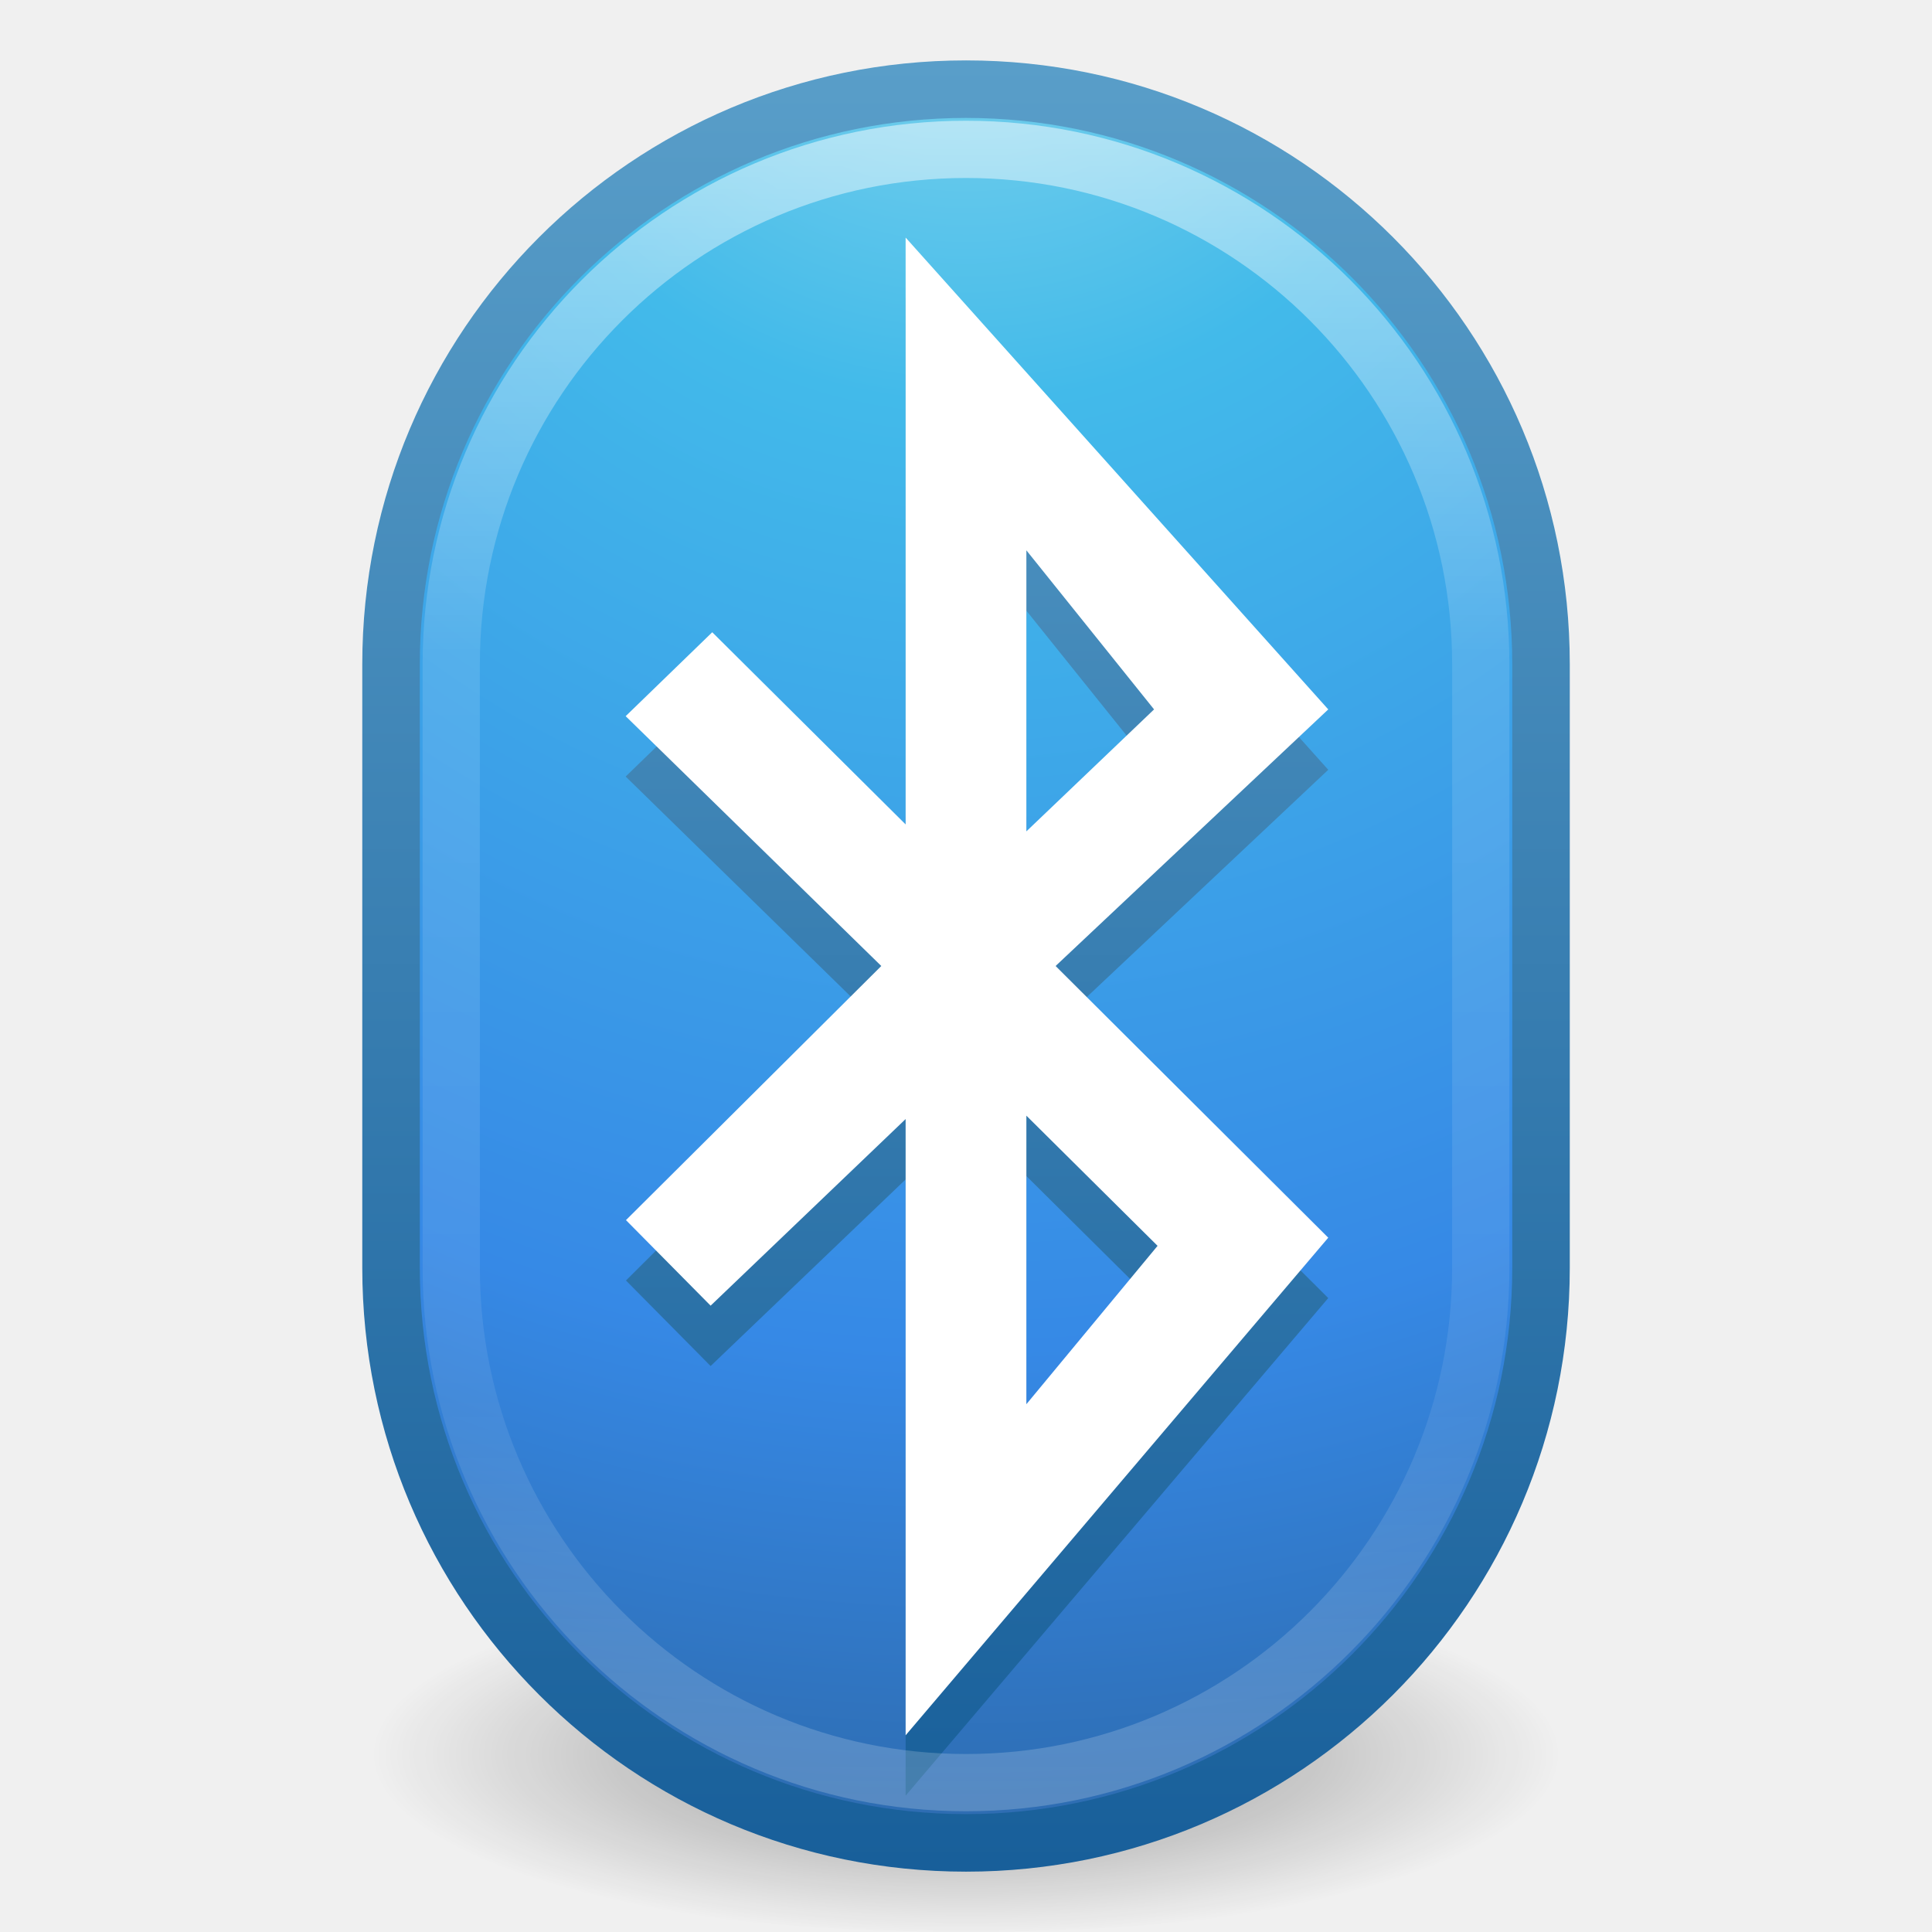
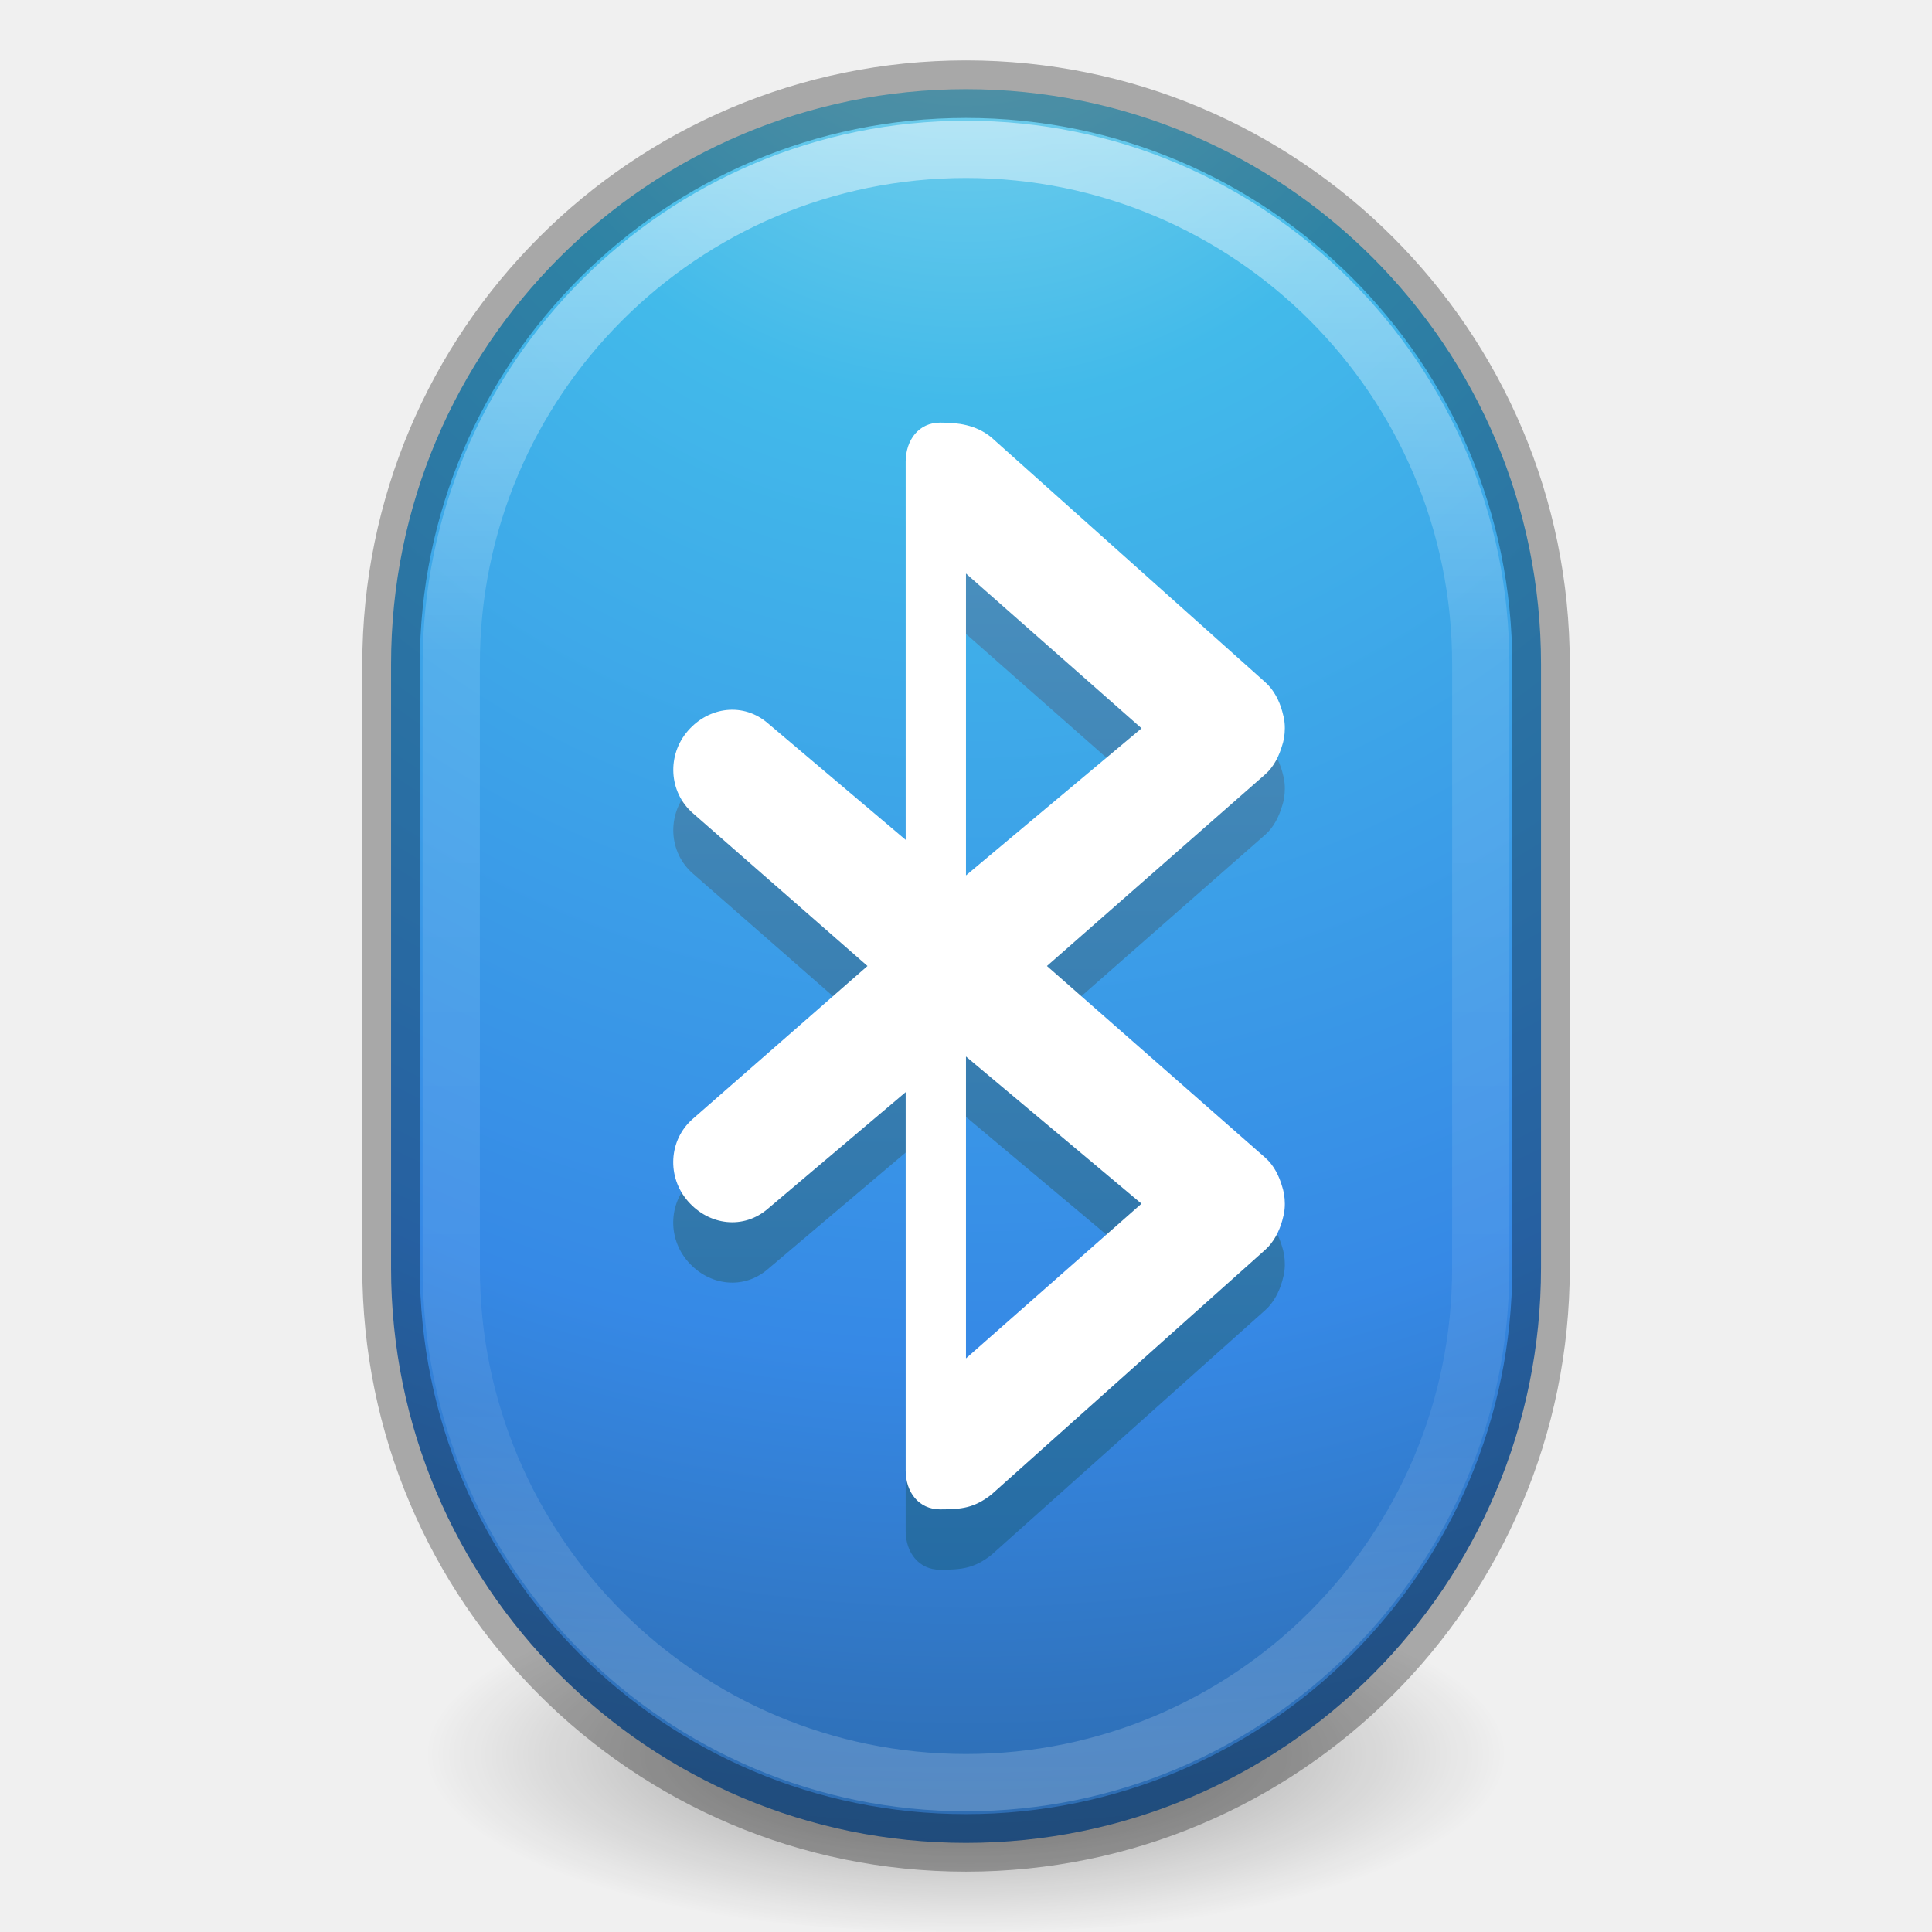
- <svg xmlns="http://www.w3.org/2000/svg" xmlns:xlink="http://www.w3.org/1999/xlink" version="1.1" width="32" height="32" id="svg3147">
-   <defs id="defs3149">
-     <linearGradient x1="71.204" y1="6.238" x2="71.204" y2="44.341" id="linearGradient3865-5" xlink:href="#linearGradient4010" gradientUnits="userSpaceOnUse" gradientTransform="matrix(0.6422415,0,0,0.734326,-29.94359,-2.68582)" />
+ <svg xmlns="http://www.w3.org/2000/svg" xmlns:xlink="http://www.w3.org/1999/xlink" width="32px" height="32px" id="svg4103" version="1.1">
+   <defs id="defs4105">
+     <linearGradient xlink:href="#linearGradient3707-319-631-407-324-3-8-9-5-7-5-1" id="linearGradient3054-2" gradientUnits="userSpaceOnUse" gradientTransform="matrix(0.6666592,0,0,0.6666958,22.71223,0.1996879)" x1="-21.667" y1="29.199" x2="-21.667" y2="-5.799" />
+     <linearGradient id="linearGradient3707-319-631-407-324-3-8-9-5-7-5-1">
+       <stop id="stop3760-7-3-2-1-3-9-1" style="stop-color:#185f9a;stop-opacity:1" offset="0" />
+       <stop id="stop3762-8-4-4-7-5-5-8" style="stop-color:#599ec9;stop-opacity:1" offset="1" />
+     </linearGradient>
+     <linearGradient xlink:href="#linearGradient4010" id="linearGradient3050" gradientUnits="userSpaceOnUse" gradientTransform="matrix(0.6422415,0,0,0.734326,-29.94359,-2.68582)" x1="71.204" y1="6.238" x2="71.204" y2="44.341" />
    <linearGradient id="linearGradient4010">
      <stop id="stop4012" style="stop-color:#ffffff;stop-opacity:1" offset="0" />
      <stop id="stop4014" style="stop-color:#ffffff;stop-opacity:0.235" offset="0.324" />
      <stop id="stop4016" style="stop-color:#ffffff;stop-opacity:0.157" offset="0.761" />
      <stop id="stop4018" style="stop-color:#ffffff;stop-opacity:0.392" offset="1" />
    </linearGradient>
-     <radialGradient cx="3.972" cy="8.45" r="20" fx="3.972" fy="8.45" id="radialGradient3868-2" xlink:href="#linearGradient2867-449-88-871-390-598-476-591-434-148-57-177-3-8-3" gradientUnits="userSpaceOnUse" gradientTransform="matrix(0,1.771545,-1.67618,-4.8218737e-8,30.16341,-9.650088)" />
+     <radialGradient xlink:href="#linearGradient2867-449-88-871-390-598-476-591-434-148-57-177-3-8-3" id="radialGradient3057" gradientUnits="userSpaceOnUse" gradientTransform="matrix(0,1.771545,-1.67618,-4.8218737e-8,30.16341,-9.650088)" cx="3.972" cy="8.45" fx="3.972" fy="8.45" r="20" />
    <linearGradient id="linearGradient2867-449-88-871-390-598-476-591-434-148-57-177-3-8-3">
      <stop id="stop3750-8-9-1" style="stop-color:#90dbec;stop-opacity:1" offset="0" />
      <stop id="stop3752-3-2-8" style="stop-color:#42baea;stop-opacity:1" offset="0.262" />
      <stop id="stop3754-7-2-1" style="stop-color:#3689e6;stop-opacity:1" offset="0.705" />
      <stop id="stop3756-9-3-3" style="stop-color:#2b63a0;stop-opacity:1" offset="1" />
    </linearGradient>
-     <linearGradient x1="24" y1="44" x2="24" y2="3.899" id="linearGradient3870-8" xlink:href="#linearGradient3707-319-631-407-324-3-8-9" gradientUnits="userSpaceOnUse" gradientTransform="matrix(0.6666624,0,0,0.7453741,1.03075e-4,-1.888975)" />
-     <linearGradient id="linearGradient3707-319-631-407-324-3-8-9">
-       <stop id="stop3760-7-3-2" style="stop-color:#185f9a;stop-opacity:1" offset="0" />
-       <stop id="stop3762-8-4-4" style="stop-color:#599ec9;stop-opacity:1" offset="1" />
-     </linearGradient>
    <radialGradient cx="27" cy="45.047" r="17.625" id="radialGradient3904" gradientUnits="userSpaceOnUse" gradientTransform="matrix(0.91545,0,6.5816e-6,0.20922,-0.71745,35.213)">
      <stop id="stop8694" style="stop-color:#000000;stop-opacity:1" offset="0" />
      <stop id="stop8696" style="stop-color:#000000;stop-opacity:0" offset="1" />
    </radialGradient>
-     <radialGradient cx="27" cy="45.047" r="17.625" id="radialGradient3201" xlink:href="#radialGradient3904" gradientUnits="userSpaceOnUse" gradientTransform="matrix(0.5594417,0,4.022089e-6,0.1702129,0.8948917,21.3944)" />
-     <linearGradient id="linearGradient3707-319-631-407-324-3-8-9-5-7-5">
-       <stop id="stop3760-7-3-2-1-3-9" style="stop-color:#185f9a;stop-opacity:1" offset="0" />
-       <stop id="stop3762-8-4-4-7-5-5" style="stop-color:#599ec9;stop-opacity:1" offset="1" />
-     </linearGradient>
-     <linearGradient x1="25.2" y1="45.031" x2="25.2" y2="1.821" id="linearGradient3284" xlink:href="#linearGradient3707-319-631-407-324-3-8-9-5-7-5" gradientUnits="userSpaceOnUse" gradientTransform="matrix(0.6666592,0,0,0.6666958,-0.690956,0.1996819)" />
+     <radialGradient r="17.625" cy="45.047" cx="27" gradientTransform="matrix(0.5085833,0,3.6564445e-6,0.1702129,2.268083,21.3944)" gradientUnits="userSpaceOnUse" id="radialGradient4099" xlink:href="#radialGradient3904" />
+     <linearGradient y2="-5.799" x2="-21.667" y1="29.199" x1="-21.667" gradientTransform="matrix(0.6666592,0,0,0.6666958,22.71223,0.1996879)" gradientUnits="userSpaceOnUse" id="linearGradient4101" xlink:href="#linearGradient3707-319-631-407-324-3-8-9-5-7-5-1" />
  </defs>
  <g id="layer1">
-     <path d="m 27,29 a 11,3 0 0 1 -22,0 11,3 0 1 1 22,0 z" id="path3361" style="opacity:0.4;fill:url(#radialGradient3201)" />
-     <rect width="19.047" height="29.047" rx="9.523" ry="9.523" x="6.477" y="1.477" id="rect3363" style="color:#000000;fill:url(#radialGradient3868-2);fill-opacity:1;fill-rule:nonzero;stroke:url(#linearGradient3870-8);stroke-width:0.953;stroke-linecap:round;stroke-linejoin:round;stroke-miterlimit:4;stroke-opacity:1;stroke-dasharray:none;stroke-dashoffset:0;marker:none;visibility:visible;display:inline;overflow:visible;enable-background:accumulate" />
-     <path d="m 15,4.935 0,9.72 -3.203,-3.183 -1.434,1.39 4.234,4.138 -4.229,4.209 1.402,1.417 3.23,-3.091 0,10.207 7,-8.242 -4.516,-4.5 4.516,-4.25 z m 2,5.18 2.115,2.635 -2.115,2.02 z m 0,9.364 2.173,2.156 -2.173,2.623 z" id="path4024-4-8" style="color:#000000;fill:url(#linearGradient3284);fill-opacity:1;fill-rule:nonzero;stroke:none;stroke-width:1;marker:none;visibility:visible;display:inline;overflow:visible;enable-background:accumulate" />
-     <path d="m 15,3.935 0,9.72 -3.203,-3.183 L 10.363,11.862 14.597,16 l -4.229,4.209 1.402,1.417 3.23,-3.091 0,10.207 7,-8.242 -4.516,-4.5 4.516,-4.25 z m 2,5.18 2.115,2.635 -2.115,2.02 z m 0,9.364 2.173,2.156 -2.173,2.623 z" id="path4024-4" style="color:#000000;fill:#ffffff;fill-opacity:1;fill-rule:nonzero;stroke:none;marker:none;visibility:visible;display:inline;overflow:visible;enable-background:accumulate" />
-     <rect width="17.052" height="27.052" rx="8.526" ry="8.526" x="7.474" y="2.474" id="rect3365" style="opacity:0.5;color:#000000;fill:none;stroke:url(#linearGradient3865-5);stroke-width:0.948;stroke-linecap:round;stroke-linejoin:round;stroke-miterlimit:4;stroke-opacity:1;stroke-dasharray:none;stroke-dashoffset:0;marker:none;visibility:visible;display:inline;overflow:visible;enable-background:accumulate" />
+     <path style="opacity:0.4;fill:url(#radialGradient4099)" id="path3361" d="m 26,29 a 10,3 0 0 1 -20,0 10,3 0 1 1 20,0 z" />
+     <rect style="color:#000000;fill:url(#radialGradient3057);fill-opacity:1;fill-rule:nonzero;stroke:none;stroke-width:0.953;marker:none;visibility:visible;display:inline;overflow:visible;enable-background:accumulate" id="rect3363" y="1.477" x="6.477" ry="9.523" rx="9.523" height="29.047" width="19.047" />
+     <rect style="opacity:0.5;color:#000000;fill:none;stroke:url(#linearGradient3050);stroke-width:0.948;stroke-linecap:round;stroke-linejoin:round;stroke-miterlimit:4;stroke-opacity:1;stroke-dasharray:none;stroke-dashoffset:0;marker:none;visibility:visible;display:inline;overflow:visible;enable-background:accumulate" id="rect3365" y="2.474" x="7.474" ry="8.526" rx="8.526" height="27.052" width="17.052" />
+     <g id="layer1-4-1-1" transform="matrix(1.285714,0,0,1.285714,5.917143,6.714285)" style="color:#000000;fill:url(#linearGradient3054-2);fill-opacity:1;fill-rule:nonzero;stroke:none;stroke-width:0.778;marker:none;visibility:visible;display:inline;overflow:visible;enable-background:accumulate">
+       <path style="color:#000000;fill:url(#linearGradient4101);fill-opacity:1;fill-rule:nonzero;stroke:none;stroke-width:0.778;marker:none;visibility:visible;display:inline;overflow:visible;enable-background:accumulate" id="rect6885-0-5" d="m 7.51,1 c -0.277,0 -0.442,0.223 -0.445,0.5 l 0,4.875 -1.773,-1.5 c -0.313,-0.273 -0.758,-0.219 -1.031,0.094 -0.273,0.313 -0.25,0.789 0.062,1.062 l 2.25,1.969 -2.25,1.969 c -0.313,0.273 -0.336,0.75 -0.062,1.062 0.273,0.313 0.718,0.367 1.031,0.094 l 1.773,-1.5 0,4.875 c 0,0.277 0.168,0.5 0.445,0.5 0.282,0 0.438,-0.02 0.656,-0.188 l 3.531,-3.156 c 0.112,-0.1 0.181,-0.241 0.219,-0.375 0.014,-0.051 0.028,-0.103 0.031,-0.156 0.004,-0.042 0.003,-0.083 0,-0.125 -0.006,-0.054 -0.014,-0.105 -0.031,-0.156 -0.038,-0.134 -0.106,-0.276 -0.219,-0.375 L 8.885,8 11.697,5.531 c 0.113,-0.099 0.18,-0.241 0.219,-0.375 0.018,-0.052 0.025,-0.103 0.031,-0.156 0.003,-0.042 0.004,-0.083 0,-0.125 -0.003,-0.053 -0.017,-0.105 -0.031,-0.156 -0.037,-0.134 -0.106,-0.275 -0.219,-0.375 L 8.166,1.188 C 7.967,1.027 7.739,1 7.51,1 z M 7.842,2.944 10.104,4.938 7.842,6.833 z m 0,6.222 2.261,1.896 -2.261,1.993 z" />
+     </g>
+     <g id="layer1-4-1" transform="matrix(1.285714,0,0,1.285714,5.917143,5.714287)" style="fill:#ffffff">
+       <path style="color:#bebebe;fill:#ffffff;fill-opacity:1;fill-rule:nonzero;stroke:none;stroke-width:1.823;marker:none;visibility:visible;display:inline;overflow:visible;enable-background:accumulate" id="rect6885-0" d="m 7.51,1 c -0.277,0 -0.442,0.223 -0.445,0.5 l 0,4.875 -1.773,-1.5 c -0.313,-0.273 -0.758,-0.219 -1.031,0.094 -0.273,0.313 -0.25,0.789 0.062,1.062 l 2.25,1.969 -2.25,1.969 c -0.313,0.273 -0.336,0.75 -0.062,1.062 0.273,0.313 0.718,0.367 1.031,0.094 l 1.773,-1.5 0,4.875 c 0,0.277 0.168,0.5 0.445,0.5 0.282,0 0.438,-0.02 0.656,-0.188 l 3.531,-3.156 c 0.112,-0.1 0.181,-0.241 0.219,-0.375 0.014,-0.051 0.028,-0.103 0.031,-0.156 0.004,-0.042 0.003,-0.083 0,-0.125 -0.006,-0.054 -0.014,-0.105 -0.031,-0.156 -0.038,-0.134 -0.106,-0.276 -0.219,-0.375 L 8.885,8 11.697,5.531 c 0.113,-0.099 0.18,-0.241 0.219,-0.375 0.018,-0.052 0.025,-0.103 0.031,-0.156 0.003,-0.042 0.004,-0.083 0,-0.125 -0.003,-0.053 -0.017,-0.105 -0.031,-0.156 -0.037,-0.134 -0.106,-0.275 -0.219,-0.375 L 8.166,1.188 C 7.967,1.027 7.739,1 7.51,1 z M 7.842,2.944 10.104,4.938 7.842,6.833 z m 0,6.222 2.261,1.896 -2.261,1.993 z" />
+     </g>
+     <rect style="opacity:0.3;color:#000000;fill:none;stroke:#000000;stroke-width:0.953;stroke-linecap:round;stroke-linejoin:round;stroke-miterlimit:4;stroke-opacity:1;stroke-dasharray:none;stroke-dashoffset:0;marker:none;visibility:visible;display:inline;overflow:visible;enable-background:accumulate" id="rect3363-5" y="1.477" x="6.477" ry="9.523" rx="9.523" height="29.047" width="19.047" />
  </g>
</svg>
